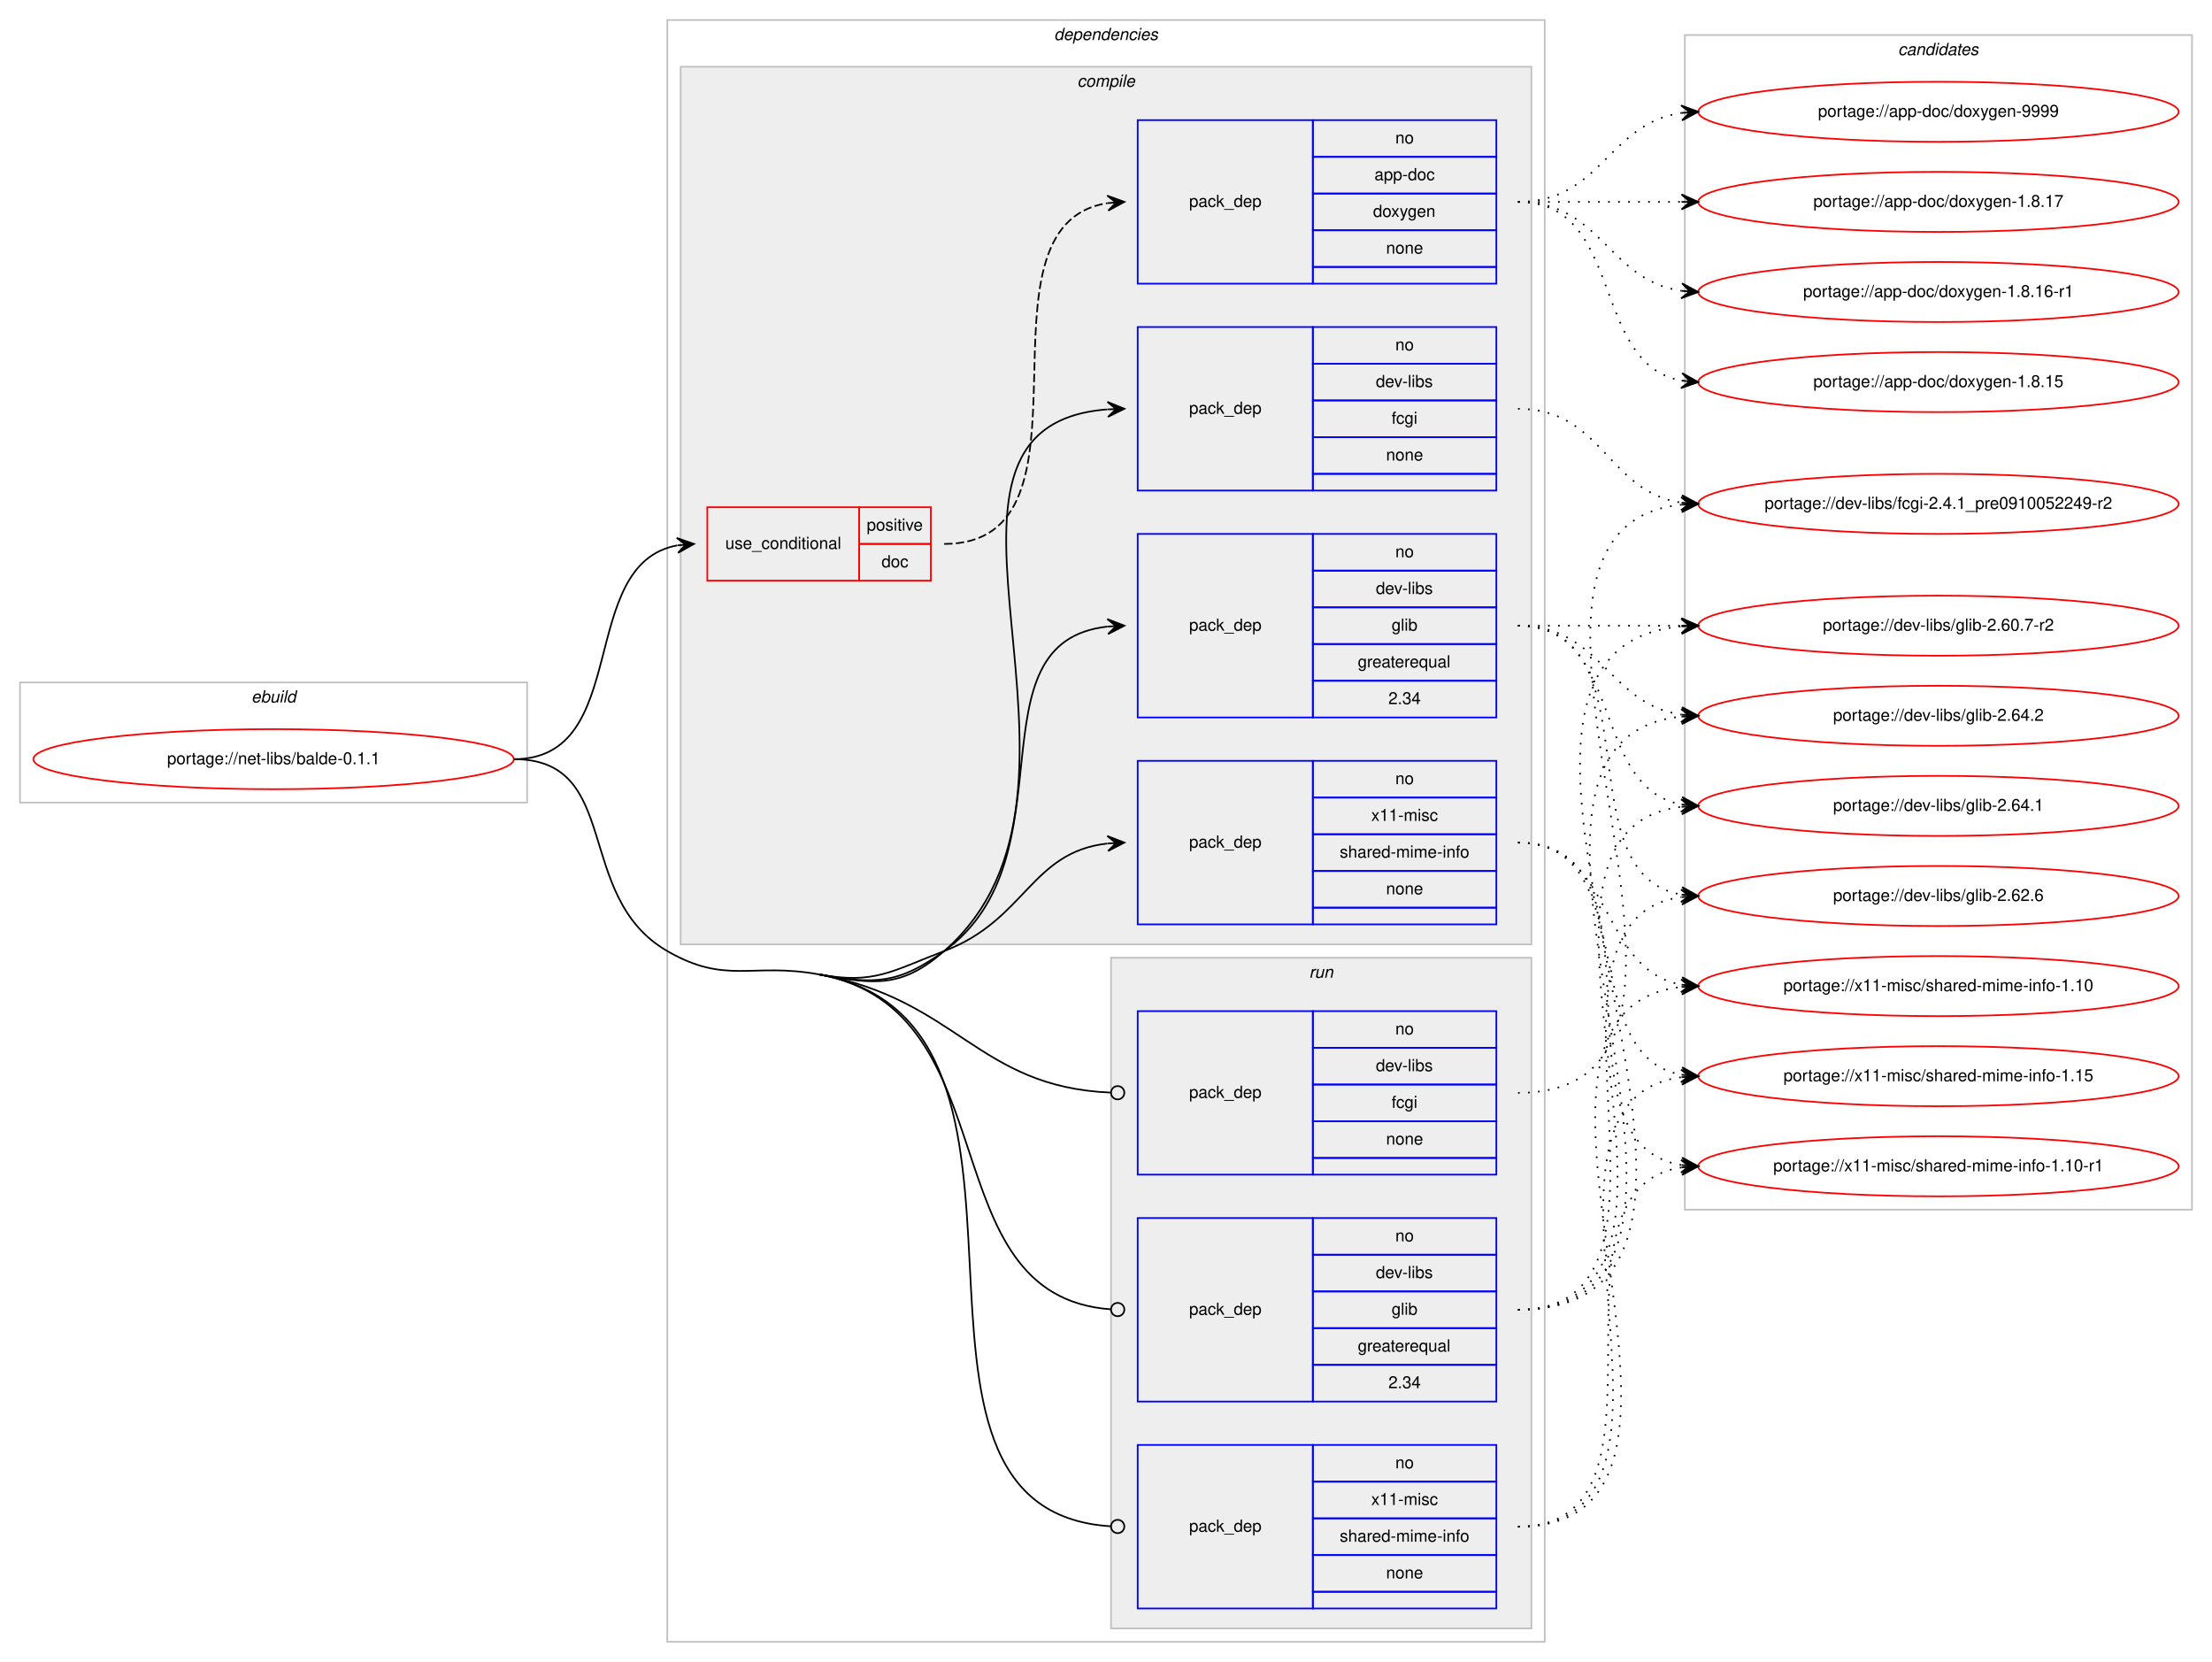
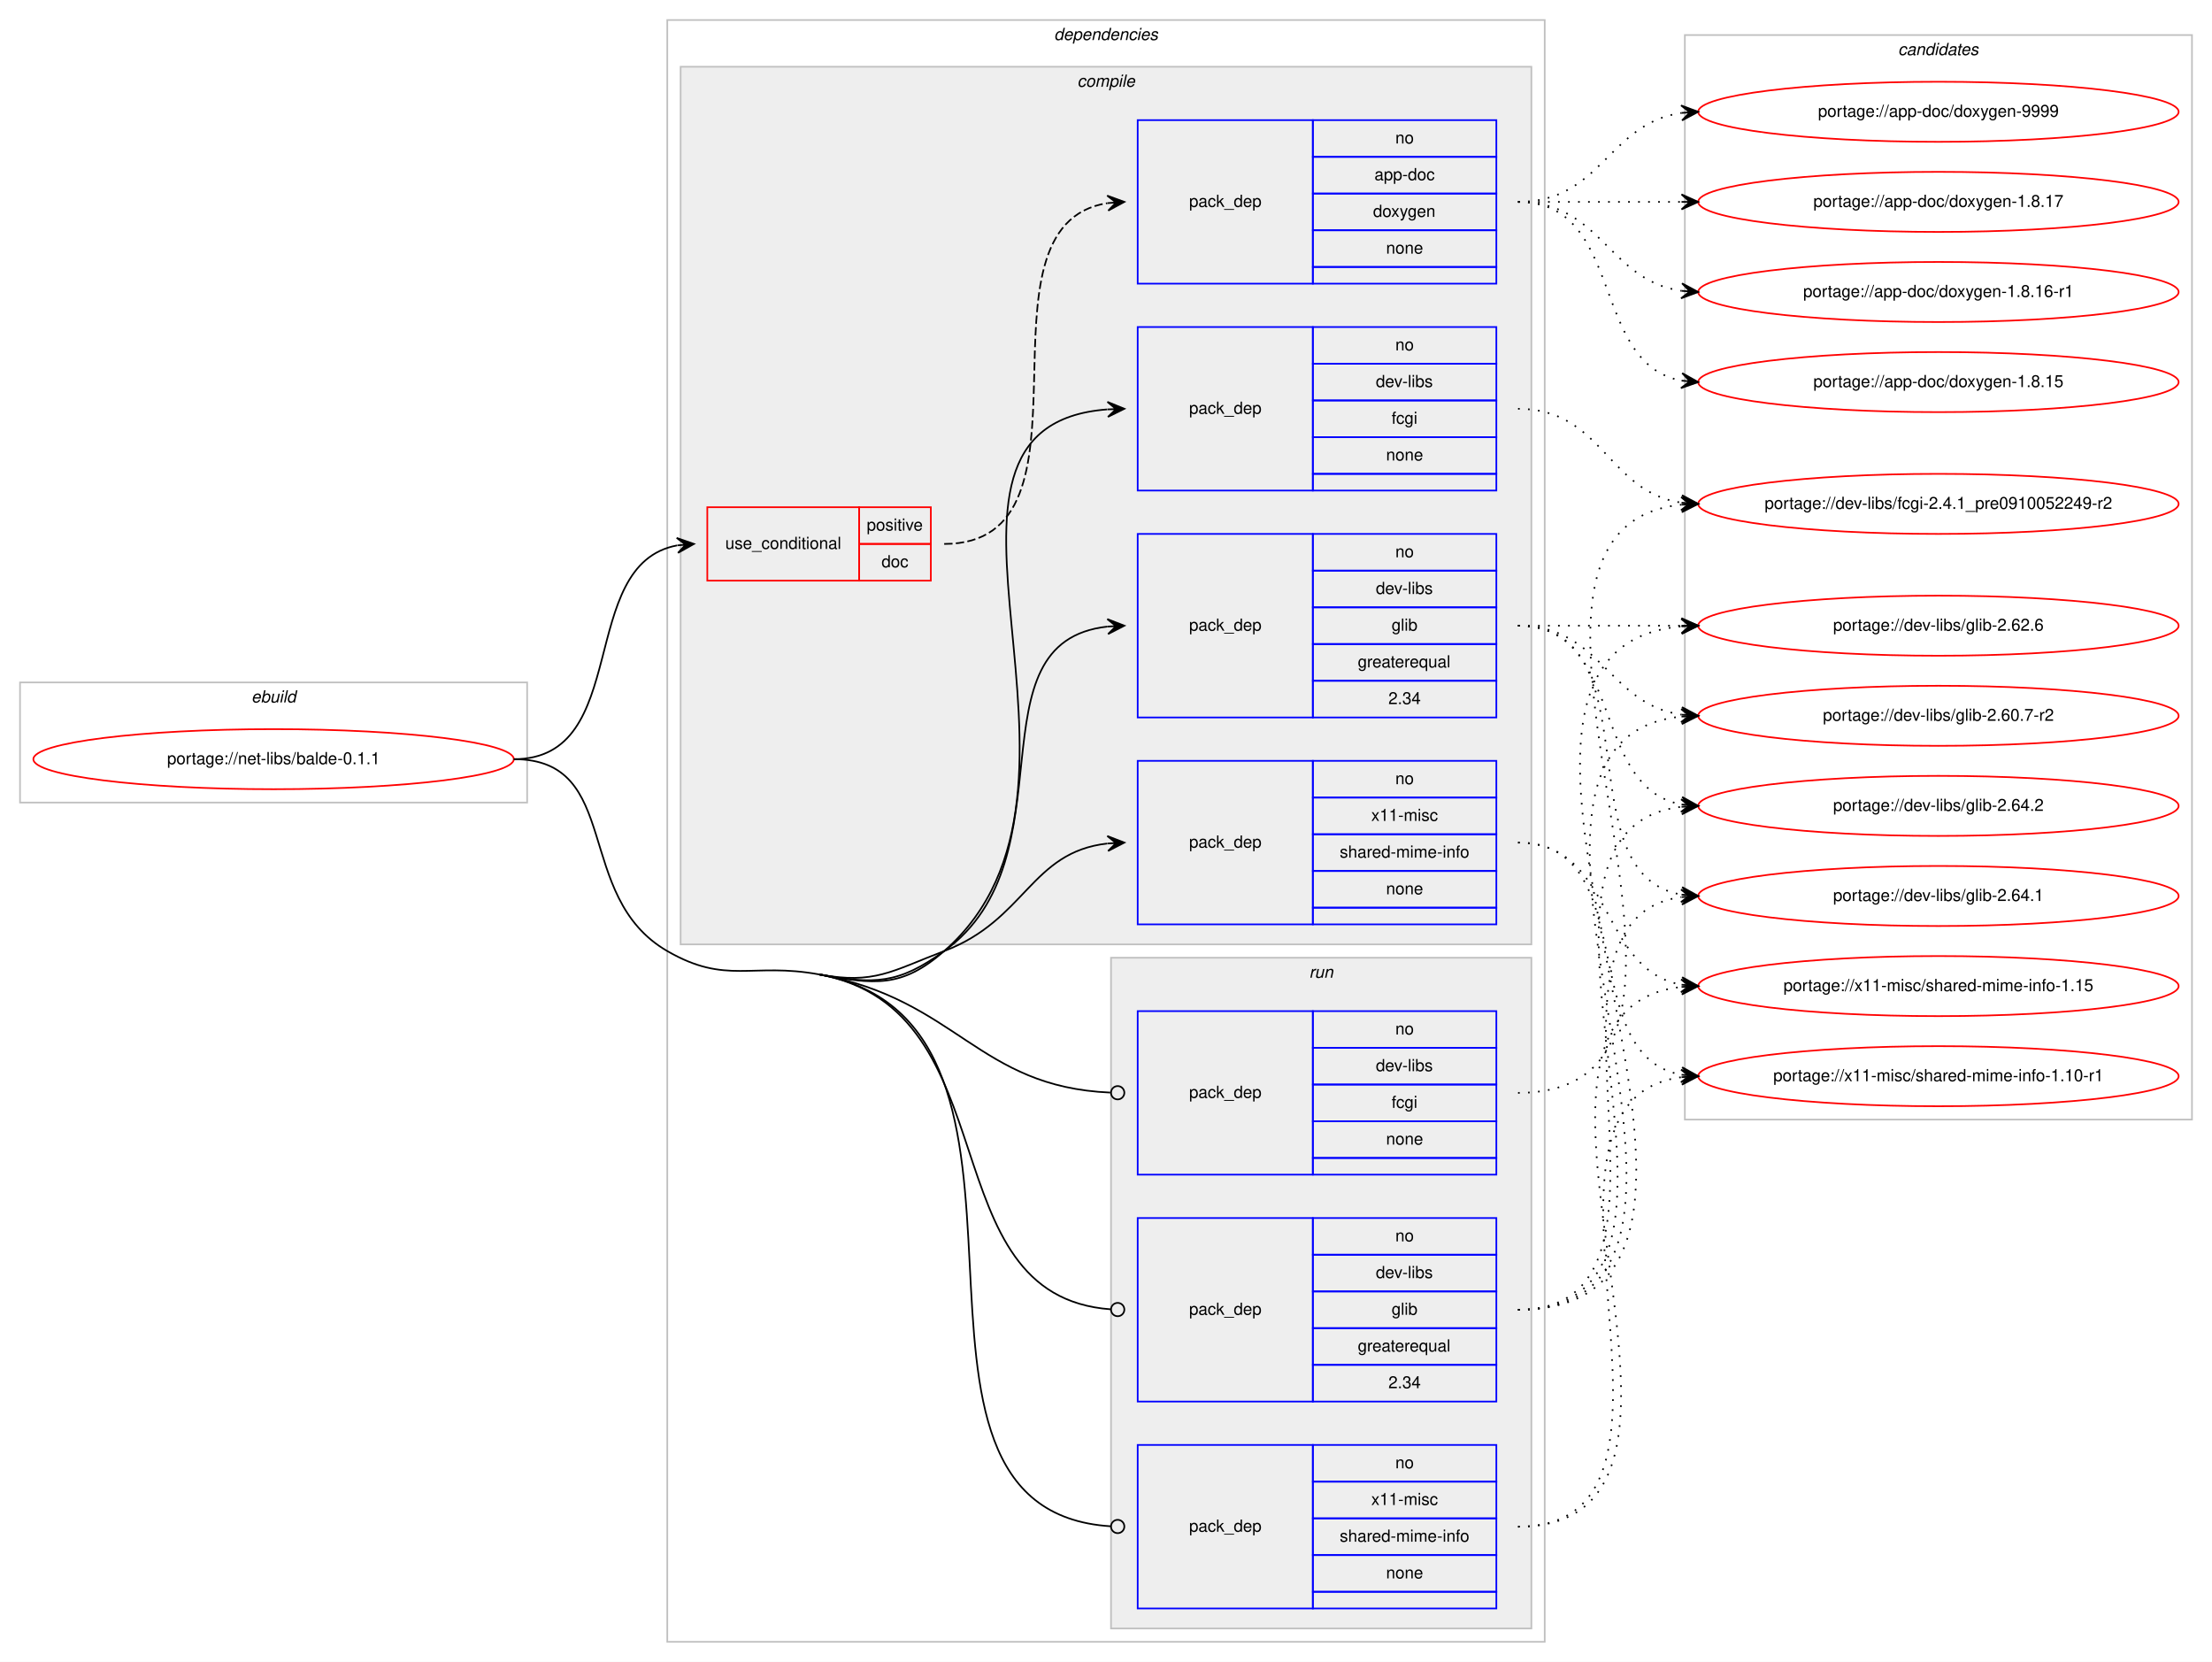
<svg xmlns="http://www.w3.org/2000/svg" xmlns:xlink="http://www.w3.org/1999/xlink" width="1326pt" height="996pt" viewBox="0.00 0.00 1326.00 996.00">
  <g id="graph0" class="graph" transform="scale(1 1) rotate(0) translate(4 992)">
    <polygon fill="#ffffff" stroke="transparent" points="-4,4 -4,-992 1322,-992 1322,4 -4,4" />
    <g id="clust1" class="cluster">
      <polygon fill="none" stroke="#c0c0c0" points="8,-511 8,-583 312,-583 312,-511 8,-511" />
      <text text-anchor="start" x="146.663" y="-571" font-family="Helvetica,sans-Serif" font-style="italic" font-size="10.00" fill="#000000">ebuild</text>
    </g>
    <g id="clust2" class="cluster">
      <polygon fill="none" stroke="#c0c0c0" points="396,-8 396,-980 922,-980 922,-8 396,-8" />
      <text text-anchor="start" x="627.875" y="-968" font-family="Helvetica,sans-Serif" font-style="italic" font-size="10.00" fill="#000000">dependencies</text>
    </g>
    <g id="clust3" class="cluster">
      <polygon fill="#eeeeee" stroke="#c0c0c0" points="404,-426 404,-952 914,-952 914,-426 404,-426" />
      <text text-anchor="start" x="641.778" y="-940" font-family="Helvetica,sans-Serif" font-style="italic" font-size="10.00" fill="#000000">compile</text>
    </g>
    <g id="clust10" class="cluster">
      <polygon fill="#eeeeee" stroke="#c0c0c0" points="662,-16 662,-418 914,-418 914,-16 662,-16" />
      <text text-anchor="start" x="780.777" y="-406" font-family="Helvetica,sans-Serif" font-style="italic" font-size="10.00" fill="#000000">run</text>
    </g>
    <g id="clust14" class="cluster">
-       <polygon fill="none" stroke="#c0c0c0" points="1006,-267 1006,-971 1310,-971 1310,-267 1006,-267" />
+       <polygon fill="none" stroke="#c0c0c0" points="1006,-321 1006,-971 1310,-971 1310,-321 1006,-321" />
      <text text-anchor="start" x="1133.824" y="-959" font-family="Helvetica,sans-Serif" font-style="italic" font-size="10.00" fill="#000000">candidates</text>
    </g>
    <g id="node1" class="node">
      <g id="a_node1">
        <a xlink:href="../net-libs/balde-0.1.1.svg" xlink:title="portage://net-libs/balde-0.1.1">
          <ellipse fill="none" stroke="#ff0000" cx="160" cy="-537" rx="144" ry="18" />
          <text text-anchor="middle" x="160" y="-534" font-family="Helvetica,sans-Serif" font-size="10.00" fill="#000000">portage://net-libs/balde-0.1.1</text>
        </a>
      </g>
    </g>
    <g id="node2" class="node">
      <polygon fill="none" stroke="#ff0000" points="420,-644 420,-688 511,-688 511,-644 420,-644" />
      <text text-anchor="start" x="430.767" y="-663" font-family="Helvetica,sans-Serif" font-size="10.00" fill="#000000">use_conditional</text>
      <polygon fill="none" stroke="#ff0000" points="511,-666 511,-688 554,-688 554,-666 511,-666" />
      <text text-anchor="start" x="515.553" y="-674" font-family="Helvetica,sans-Serif" font-size="10.00" fill="#000000">positive</text>
      <polygon fill="none" stroke="#ff0000" points="511,-644 511,-666 554,-666 554,-644 511,-644" />
      <text text-anchor="start" x="524.441" y="-652" font-family="Helvetica,sans-Serif" font-size="10.00" fill="#000000">doc</text>
    </g>
    <g id="edge2" class="edge">
      <path fill="none" stroke="#000000" d="M304,-537C375.123,-537 341.006,-653.71 401.852,-665.107" />
      <polygon fill="#000000" stroke="#000000" points="412,-666 401.644,-669.606 407.019,-665.562 402.038,-665.124 402.038,-665.124 402.038,-665.124 407.019,-665.562 402.433,-660.641 412,-666 412,-666" />
    </g>
    <g id="node4" class="node">
      <polygon fill="none" stroke="#0000ff" points="678,-698 678,-796 783,-796 783,-698 678,-698" />
      <text text-anchor="start" x="708.823" y="-744" font-family="Helvetica,sans-Serif" font-size="10.00" fill="#000000">pack_dep</text>
      <polygon fill="none" stroke="#0000ff" points="783,-774 783,-796 893,-796 893,-774 783,-774" />
      <text text-anchor="start" x="832.441" y="-782" font-family="Helvetica,sans-Serif" font-size="10.00" fill="#000000">no</text>
      <polygon fill="none" stroke="#0000ff" points="783,-752 783,-774 893,-774 893,-752 783,-752" />
      <text text-anchor="start" x="820.778" y="-760" font-family="Helvetica,sans-Serif" font-size="10.00" fill="#000000">dev-libs</text>
      <polygon fill="none" stroke="#0000ff" points="783,-730 783,-752 893,-752 893,-730 783,-730" />
      <text text-anchor="start" x="830.221" y="-738" font-family="Helvetica,sans-Serif" font-size="10.00" fill="#000000">fcgi</text>
      <polygon fill="none" stroke="#0000ff" points="783,-708 783,-730 893,-730 893,-708 783,-708" />
      <text text-anchor="start" x="826.882" y="-716" font-family="Helvetica,sans-Serif" font-size="10.00" fill="#000000">none</text>
      <polygon fill="none" stroke="#0000ff" points="783,-698 783,-708 893,-708 893,-698 783,-698" />
    </g>
    <g id="edge3" class="edge">
      <path fill="none" stroke="#000000" d="M487,-408C520.354,-401.888 536.446,-399.711 562,-422 674.02,-519.706 525.088,-736.524 659.803,-746.634" />
      <polygon fill="#000000" stroke="#000000" points="670,-747 659.845,-751.138 665.003,-746.821 660.006,-746.641 660.006,-746.641 660.006,-746.641 665.003,-746.821 660.168,-742.144 670,-747 670,-747" />
    </g>
    <g id="node5" class="node">
      <polygon fill="none" stroke="#0000ff" points="678,-562 678,-672 783,-672 783,-562 678,-562" />
      <text text-anchor="start" x="708.823" y="-614" font-family="Helvetica,sans-Serif" font-size="10.00" fill="#000000">pack_dep</text>
      <polygon fill="none" stroke="#0000ff" points="783,-650 783,-672 893,-672 893,-650 783,-650" />
      <text text-anchor="start" x="832.441" y="-658" font-family="Helvetica,sans-Serif" font-size="10.00" fill="#000000">no</text>
      <polygon fill="none" stroke="#0000ff" points="783,-628 783,-650 893,-650 893,-628 783,-628" />
      <text text-anchor="start" x="820.778" y="-636" font-family="Helvetica,sans-Serif" font-size="10.00" fill="#000000">dev-libs</text>
      <polygon fill="none" stroke="#0000ff" points="783,-606 783,-628 893,-628 893,-606 783,-606" />
      <text text-anchor="start" x="830.222" y="-614" font-family="Helvetica,sans-Serif" font-size="10.00" fill="#000000">glib</text>
      <polygon fill="none" stroke="#0000ff" points="783,-584 783,-606 893,-606 893,-584 783,-584" />
      <text text-anchor="start" x="809.936" y="-592" font-family="Helvetica,sans-Serif" font-size="10.00" fill="#000000">greaterequal</text>
      <polygon fill="none" stroke="#0000ff" points="783,-562 783,-584 893,-584 893,-562 783,-562" />
      <text text-anchor="start" x="828.272" y="-570" font-family="Helvetica,sans-Serif" font-size="10.00" fill="#000000">2.34</text>
    </g>
    <g id="edge4" class="edge">
      <path fill="none" stroke="#000000" d="M487,-408C520.354,-401.888 534.496,-402.166 562,-422 639.453,-477.854 575.892,-607.199 659.913,-616.473" />
      <polygon fill="#000000" stroke="#000000" points="670,-617 659.779,-620.972 665.007,-616.739 660.014,-616.479 660.014,-616.479 660.014,-616.479 665.007,-616.739 660.248,-611.985 670,-617 670,-617" />
    </g>
    <g id="node6" class="node">
      <polygon fill="none" stroke="#0000ff" points="678,-438 678,-536 783,-536 783,-438 678,-438" />
      <text text-anchor="start" x="708.823" y="-484" font-family="Helvetica,sans-Serif" font-size="10.00" fill="#000000">pack_dep</text>
      <polygon fill="none" stroke="#0000ff" points="783,-514 783,-536 893,-536 893,-514 783,-514" />
      <text text-anchor="start" x="832.441" y="-522" font-family="Helvetica,sans-Serif" font-size="10.00" fill="#000000">no</text>
      <polygon fill="none" stroke="#0000ff" points="783,-492 783,-514 893,-514 893,-492 783,-492" />
      <text text-anchor="start" x="818.003" y="-500" font-family="Helvetica,sans-Serif" font-size="10.00" fill="#000000">x11-misc</text>
      <polygon fill="none" stroke="#0000ff" points="783,-470 783,-492 893,-492 893,-470 783,-470" />
      <text text-anchor="start" x="799.112" y="-478" font-family="Helvetica,sans-Serif" font-size="10.00" fill="#000000">shared-mime-info</text>
      <polygon fill="none" stroke="#0000ff" points="783,-448 783,-470 893,-470 893,-448 783,-448" />
      <text text-anchor="start" x="826.882" y="-456" font-family="Helvetica,sans-Serif" font-size="10.00" fill="#000000">none</text>
      <polygon fill="none" stroke="#0000ff" points="783,-438 783,-448 893,-448 893,-438 783,-438" />
    </g>
    <g id="edge5" class="edge">
      <path fill="none" stroke="#000000" d="M487,-408C520.354,-401.888 530.303,-409.954 562,-422 610.994,-440.618 613.808,-481.291 659.841,-486.457" />
      <polygon fill="#000000" stroke="#000000" points="670,-487 659.774,-490.959 665.007,-486.733 660.014,-486.466 660.014,-486.466 660.014,-486.466 665.007,-486.733 660.255,-481.972 670,-487 670,-487" />
    </g>
    <g id="node7" class="node">
      <polygon fill="none" stroke="#0000ff" points="678,-288 678,-386 783,-386 783,-288 678,-288" />
      <text text-anchor="start" x="708.823" y="-334" font-family="Helvetica,sans-Serif" font-size="10.00" fill="#000000">pack_dep</text>
      <polygon fill="none" stroke="#0000ff" points="783,-364 783,-386 893,-386 893,-364 783,-364" />
      <text text-anchor="start" x="832.441" y="-372" font-family="Helvetica,sans-Serif" font-size="10.00" fill="#000000">no</text>
      <polygon fill="none" stroke="#0000ff" points="783,-342 783,-364 893,-364 893,-342 783,-342" />
      <text text-anchor="start" x="820.778" y="-350" font-family="Helvetica,sans-Serif" font-size="10.00" fill="#000000">dev-libs</text>
      <polygon fill="none" stroke="#0000ff" points="783,-320 783,-342 893,-342 893,-320 783,-320" />
      <text text-anchor="start" x="830.221" y="-328" font-family="Helvetica,sans-Serif" font-size="10.00" fill="#000000">fcgi</text>
      <polygon fill="none" stroke="#0000ff" points="783,-298 783,-320 893,-320 893,-298 783,-298" />
      <text text-anchor="start" x="826.882" y="-306" font-family="Helvetica,sans-Serif" font-size="10.00" fill="#000000">none</text>
      <polygon fill="none" stroke="#0000ff" points="783,-288 783,-298 893,-298 893,-288 783,-288" />
    </g>
    <g id="edge6" class="edge">
      <path fill="none" stroke="#000000" d="M487,-408C569.962,-392.798 582.015,-340.627 661.56,-337.179" />
      <ellipse fill="none" stroke="#000000" cx="666.001" cy="-337.085" rx="4" ry="4" />
    </g>
    <g id="node8" class="node">
      <polygon fill="none" stroke="#0000ff" points="678,-152 678,-262 783,-262 783,-152 678,-152" />
      <text text-anchor="start" x="708.823" y="-204" font-family="Helvetica,sans-Serif" font-size="10.00" fill="#000000">pack_dep</text>
      <polygon fill="none" stroke="#0000ff" points="783,-240 783,-262 893,-262 893,-240 783,-240" />
      <text text-anchor="start" x="832.441" y="-248" font-family="Helvetica,sans-Serif" font-size="10.00" fill="#000000">no</text>
      <polygon fill="none" stroke="#0000ff" points="783,-218 783,-240 893,-240 893,-218 783,-218" />
      <text text-anchor="start" x="820.778" y="-226" font-family="Helvetica,sans-Serif" font-size="10.00" fill="#000000">dev-libs</text>
      <polygon fill="none" stroke="#0000ff" points="783,-196 783,-218 893,-218 893,-196 783,-196" />
      <text text-anchor="start" x="830.222" y="-204" font-family="Helvetica,sans-Serif" font-size="10.00" fill="#000000">glib</text>
      <polygon fill="none" stroke="#0000ff" points="783,-174 783,-196 893,-196 893,-174 783,-174" />
      <text text-anchor="start" x="809.936" y="-182" font-family="Helvetica,sans-Serif" font-size="10.00" fill="#000000">greaterequal</text>
      <polygon fill="none" stroke="#0000ff" points="783,-152 783,-174 893,-174 893,-152 783,-152" />
      <text text-anchor="start" x="828.272" y="-160" font-family="Helvetica,sans-Serif" font-size="10.00" fill="#000000">2.34</text>
    </g>
    <g id="edge7" class="edge">
      <path fill="none" stroke="#000000" d="M487,-408C603.048,-386.735 551.747,-215.315 661.793,-207.291" />
      <ellipse fill="none" stroke="#000000" cx="666.003" cy="-207.142" rx="4" ry="4" />
    </g>
    <g id="node9" class="node">
      <polygon fill="none" stroke="#0000ff" points="678,-28 678,-126 783,-126 783,-28 678,-28" />
      <text text-anchor="start" x="708.823" y="-74" font-family="Helvetica,sans-Serif" font-size="10.00" fill="#000000">pack_dep</text>
      <polygon fill="none" stroke="#0000ff" points="783,-104 783,-126 893,-126 893,-104 783,-104" />
      <text text-anchor="start" x="832.441" y="-112" font-family="Helvetica,sans-Serif" font-size="10.00" fill="#000000">no</text>
      <polygon fill="none" stroke="#0000ff" points="783,-82 783,-104 893,-104 893,-82 783,-82" />
      <text text-anchor="start" x="818.003" y="-90" font-family="Helvetica,sans-Serif" font-size="10.00" fill="#000000">x11-misc</text>
      <polygon fill="none" stroke="#0000ff" points="783,-60 783,-82 893,-82 893,-60 783,-60" />
      <text text-anchor="start" x="799.112" y="-68" font-family="Helvetica,sans-Serif" font-size="10.00" fill="#000000">shared-mime-info</text>
      <polygon fill="none" stroke="#0000ff" points="783,-38 783,-60 893,-60 893,-38 783,-38" />
      <text text-anchor="start" x="826.882" y="-46" font-family="Helvetica,sans-Serif" font-size="10.00" fill="#000000">none</text>
      <polygon fill="none" stroke="#0000ff" points="783,-28 783,-38 893,-38 893,-28 783,-28" />
    </g>
    <g id="edge8" class="edge">
      <path fill="none" stroke="#000000" d="M487,-408C649.6,-378.205 506.811,-86.91 661.888,-77.246" />
      <ellipse fill="none" stroke="#000000" cx="666.002" cy="-77.121" rx="4" ry="4" />
      <path fill="none" stroke="#000000" d="M304,-537C369.454,-537 339.34,-454.77 396,-422 431.423,-401.513 446.75,-415.375 487,-408" />
    </g>
    <g id="node3" class="node">
      <polygon fill="none" stroke="#0000ff" points="678,-822 678,-920 783,-920 783,-822 678,-822" />
      <text text-anchor="start" x="708.823" y="-868" font-family="Helvetica,sans-Serif" font-size="10.00" fill="#000000">pack_dep</text>
      <polygon fill="none" stroke="#0000ff" points="783,-898 783,-920 893,-920 893,-898 783,-898" />
      <text text-anchor="start" x="832.441" y="-906" font-family="Helvetica,sans-Serif" font-size="10.00" fill="#000000">no</text>
      <polygon fill="none" stroke="#0000ff" points="783,-876 783,-898 893,-898 893,-876 783,-876" />
      <text text-anchor="start" x="819.938" y="-884" font-family="Helvetica,sans-Serif" font-size="10.00" fill="#000000">app-doc</text>
      <polygon fill="none" stroke="#0000ff" points="783,-854 783,-876 893,-876 893,-854 783,-854" />
      <text text-anchor="start" x="819.102" y="-862" font-family="Helvetica,sans-Serif" font-size="10.00" fill="#000000">doxygen</text>
      <polygon fill="none" stroke="#0000ff" points="783,-832 783,-854 893,-854 893,-832 783,-832" />
      <text text-anchor="start" x="826.882" y="-840" font-family="Helvetica,sans-Serif" font-size="10.00" fill="#000000">none</text>
      <polygon fill="none" stroke="#0000ff" points="783,-822 783,-832 893,-832 893,-822 783,-822" />
    </g>
    <g id="edge1" class="edge">
      <path fill="none" stroke="#000000" stroke-dasharray="5,2" d="M562,-666C661.361,-666 573.658,-856.839 659.866,-870.258" />
      <polygon fill="#000000" stroke="#000000" points="670,-871 659.698,-874.757 665.013,-870.635 660.027,-870.269 660.027,-870.269 660.027,-870.269 665.013,-870.635 660.356,-865.781 670,-871 670,-871" />
    </g>
    <g id="node10" class="node">
      <g id="a_node10">
        <a xlink:href="../app-doc/doxygen-9999.svg" xlink:title="portage://app-doc/doxygen-9999">
          <ellipse fill="none" stroke="#ff0000" cx="1158" cy="-925" rx="144" ry="18" />
          <text text-anchor="middle" x="1158" y="-922" font-family="Helvetica,sans-Serif" font-size="10.00" fill="#000000">portage://app-doc/doxygen-9999</text>
        </a>
      </g>
    </g>
    <g id="edge9" class="edge">
      <path fill="none" stroke="#000000" stroke-dasharray="1,5" d="M906,-871C956.102,-871 960.012,-918.066 1003.979,-924.317" />
      <polygon fill="#000000" stroke="#000000" points="1014,-925 1003.717,-928.81 1009.012,-924.66 1004.023,-924.32 1004.023,-924.32 1004.023,-924.32 1009.012,-924.66 1004.329,-919.831 1014,-925 1014,-925" />
    </g>
    <g id="node11" class="node">
      <g id="a_node11">
        <a xlink:href="../app-doc/doxygen-1.8.17.svg" xlink:title="portage://app-doc/doxygen-1.8.17">
          <ellipse fill="none" stroke="#ff0000" cx="1158" cy="-871" rx="144" ry="18" />
          <text text-anchor="middle" x="1158" y="-868" font-family="Helvetica,sans-Serif" font-size="10.00" fill="#000000">portage://app-doc/doxygen-1.8.17</text>
        </a>
      </g>
    </g>
    <g id="edge10" class="edge">
      <path fill="none" stroke="#000000" stroke-dasharray="1,5" d="M906,-871C950.438,-871 964.02,-871 1003.878,-871" />
      <polygon fill="#000000" stroke="#000000" points="1014,-871 1004,-875.5 1009,-871 1004,-871 1004,-871 1004,-871 1009,-871 1004,-866.5 1014,-871 1014,-871" />
    </g>
    <g id="node12" class="node">
      <g id="a_node12">
        <a xlink:href="../app-doc/doxygen-1.8.16-r1.svg" xlink:title="portage://app-doc/doxygen-1.8.16-r1">
          <ellipse fill="none" stroke="#ff0000" cx="1158" cy="-817" rx="144" ry="18" />
          <text text-anchor="middle" x="1158" y="-814" font-family="Helvetica,sans-Serif" font-size="10.00" fill="#000000">portage://app-doc/doxygen-1.8.16-r1</text>
        </a>
      </g>
    </g>
    <g id="edge11" class="edge">
      <path fill="none" stroke="#000000" stroke-dasharray="1,5" d="M906,-871C956.102,-871 960.012,-823.934 1003.979,-817.683" />
      <polygon fill="#000000" stroke="#000000" points="1014,-817 1004.329,-822.169 1009.012,-817.34 1004.023,-817.68 1004.023,-817.68 1004.023,-817.68 1009.012,-817.34 1003.717,-813.19 1014,-817 1014,-817" />
    </g>
    <g id="node13" class="node">
      <g id="a_node13">
        <a xlink:href="../app-doc/doxygen-1.8.15.svg" xlink:title="portage://app-doc/doxygen-1.8.15">
          <ellipse fill="none" stroke="#ff0000" cx="1158" cy="-763" rx="144" ry="18" />
          <text text-anchor="middle" x="1158" y="-760" font-family="Helvetica,sans-Serif" font-size="10.00" fill="#000000">portage://app-doc/doxygen-1.8.15</text>
        </a>
      </g>
    </g>
    <g id="edge12" class="edge">
      <path fill="none" stroke="#000000" stroke-dasharray="1,5" d="M906,-871C970.303,-871 948.78,-774.09 1004.031,-763.869" />
      <polygon fill="#000000" stroke="#000000" points="1014,-763 1004.429,-768.352 1009.019,-763.434 1004.038,-763.869 1004.038,-763.869 1004.038,-763.869 1009.019,-763.434 1003.647,-759.386 1014,-763 1014,-763" />
    </g>
    <g id="node14" class="node">
      <g id="a_node14">
        <a xlink:href="../dev-libs/fcgi-2.4.1_pre0910052249-r2.svg" xlink:title="portage://dev-libs/fcgi-2.4.1_pre0910052249-r2">
          <ellipse fill="none" stroke="#ff0000" cx="1158" cy="-690" rx="144" ry="18" />
          <text text-anchor="middle" x="1158" y="-687" font-family="Helvetica,sans-Serif" font-size="10.00" fill="#000000">portage://dev-libs/fcgi-2.4.1_pre0910052249-r2</text>
        </a>
      </g>
    </g>
    <g id="edge13" class="edge">
      <path fill="none" stroke="#000000" stroke-dasharray="1,5" d="M906,-747C956.671,-747 959.556,-697.319 1003.881,-690.721" />
      <polygon fill="#000000" stroke="#000000" points="1014,-690 1004.345,-695.199 1009.013,-690.355 1004.025,-690.711 1004.025,-690.711 1004.025,-690.711 1009.013,-690.355 1003.706,-686.222 1014,-690 1014,-690" />
    </g>
    <g id="node15" class="node">
      <g id="a_node15">
        <a xlink:href="../dev-libs/glib-2.64.2.svg" xlink:title="portage://dev-libs/glib-2.64.2">
-           <ellipse fill="none" stroke="#ff0000" cx="1158" cy="-563" rx="144" ry="18" />
-           <text text-anchor="middle" x="1158" y="-560" font-family="Helvetica,sans-Serif" font-size="10.00" fill="#000000">portage://dev-libs/glib-2.64.2</text>
+           <ellipse fill="none" stroke="#ff0000" cx="1158" cy="-509" rx="144" ry="18" />
+           <text text-anchor="middle" x="1158" y="-506" font-family="Helvetica,sans-Serif" font-size="10.00" fill="#000000">portage://dev-libs/glib-2.64.2</text>
        </a>
      </g>
    </g>
    <g id="edge14" class="edge">
-       <path fill="none" stroke="#000000" stroke-dasharray="1,5" d="M906,-617C956.102,-617 960.012,-569.934 1003.979,-563.683" />
-       <polygon fill="#000000" stroke="#000000" points="1014,-563 1004.329,-568.169 1009.012,-563.34 1004.023,-563.68 1004.023,-563.68 1004.023,-563.68 1009.012,-563.34 1003.717,-559.19 1014,-563 1014,-563" />
+       <path fill="none" stroke="#000000" stroke-dasharray="1,5" d="M906,-617C970.303,-617 948.78,-520.09 1004.031,-509.869" />
+       <polygon fill="#000000" stroke="#000000" points="1014,-509 1004.429,-514.352 1009.019,-509.434 1004.038,-509.869 1004.038,-509.869 1004.038,-509.869 1009.019,-509.434 1003.647,-505.386 1014,-509 1014,-509" />
    </g>
    <g id="node16" class="node">
      <g id="a_node16">
        <a xlink:href="../dev-libs/glib-2.64.1.svg" xlink:title="portage://dev-libs/glib-2.64.1">
-           <ellipse fill="none" stroke="#ff0000" cx="1158" cy="-509" rx="144" ry="18" />
-           <text text-anchor="middle" x="1158" y="-506" font-family="Helvetica,sans-Serif" font-size="10.00" fill="#000000">portage://dev-libs/glib-2.64.1</text>
+           <ellipse fill="none" stroke="#ff0000" cx="1158" cy="-455" rx="144" ry="18" />
+           <text text-anchor="middle" x="1158" y="-452" font-family="Helvetica,sans-Serif" font-size="10.00" fill="#000000">portage://dev-libs/glib-2.64.1</text>
        </a>
      </g>
    </g>
    <g id="edge15" class="edge">
-       <path fill="none" stroke="#000000" stroke-dasharray="1,5" d="M906,-617C970.303,-617 948.78,-520.09 1004.031,-509.869" />
-       <polygon fill="#000000" stroke="#000000" points="1014,-509 1004.429,-514.352 1009.019,-509.434 1004.038,-509.869 1004.038,-509.869 1004.038,-509.869 1009.019,-509.434 1003.647,-505.386 1014,-509 1014,-509" />
+       <path fill="none" stroke="#000000" stroke-dasharray="1,5" d="M906,-617C988.815,-617 932.779,-468.623 1003.661,-455.872" />
+       <polygon fill="#000000" stroke="#000000" points="1014,-455 1004.413,-460.324 1009.018,-455.42 1004.035,-455.84 1004.035,-455.84 1004.035,-455.84 1009.018,-455.42 1003.657,-451.356 1014,-455 1014,-455" />
    </g>
    <g id="node17" class="node">
      <g id="a_node17">
        <a xlink:href="../dev-libs/glib-2.62.6.svg" xlink:title="portage://dev-libs/glib-2.62.6">
-           <ellipse fill="none" stroke="#ff0000" cx="1158" cy="-455" rx="144" ry="18" />
-           <text text-anchor="middle" x="1158" y="-452" font-family="Helvetica,sans-Serif" font-size="10.00" fill="#000000">portage://dev-libs/glib-2.62.6</text>
+           <ellipse fill="none" stroke="#ff0000" cx="1158" cy="-617" rx="144" ry="18" />
+           <text text-anchor="middle" x="1158" y="-614" font-family="Helvetica,sans-Serif" font-size="10.00" fill="#000000">portage://dev-libs/glib-2.62.6</text>
        </a>
      </g>
    </g>
    <g id="edge16" class="edge">
-       <path fill="none" stroke="#000000" stroke-dasharray="1,5" d="M906,-617C988.815,-617 932.779,-468.623 1003.661,-455.872" />
-       <polygon fill="#000000" stroke="#000000" points="1014,-455 1004.413,-460.324 1009.018,-455.42 1004.035,-455.84 1004.035,-455.84 1004.035,-455.84 1009.018,-455.42 1003.657,-451.356 1014,-455 1014,-455" />
+       <path fill="none" stroke="#000000" stroke-dasharray="1,5" d="M906,-617C950.438,-617 964.02,-617 1003.878,-617" />
+       <polygon fill="#000000" stroke="#000000" points="1014,-617 1004,-621.5 1009,-617 1004,-617 1004,-617 1004,-617 1009,-617 1004,-612.5 1014,-617 1014,-617" />
    </g>
    <g id="node18" class="node">
      <g id="a_node18">
        <a xlink:href="../dev-libs/glib-2.60.7-r2.svg" xlink:title="portage://dev-libs/glib-2.60.7-r2">
-           <ellipse fill="none" stroke="#ff0000" cx="1158" cy="-617" rx="144" ry="18" />
-           <text text-anchor="middle" x="1158" y="-614" font-family="Helvetica,sans-Serif" font-size="10.00" fill="#000000">portage://dev-libs/glib-2.60.7-r2</text>
+           <ellipse fill="none" stroke="#ff0000" cx="1158" cy="-563" rx="144" ry="18" />
+           <text text-anchor="middle" x="1158" y="-560" font-family="Helvetica,sans-Serif" font-size="10.00" fill="#000000">portage://dev-libs/glib-2.60.7-r2</text>
        </a>
      </g>
    </g>
    <g id="edge17" class="edge">
-       <path fill="none" stroke="#000000" stroke-dasharray="1,5" d="M906,-617C950.438,-617 964.02,-617 1003.878,-617" />
-       <polygon fill="#000000" stroke="#000000" points="1014,-617 1004,-621.5 1009,-617 1004,-617 1004,-617 1004,-617 1009,-617 1004,-612.5 1014,-617 1014,-617" />
+       <path fill="none" stroke="#000000" stroke-dasharray="1,5" d="M906,-617C956.102,-617 960.012,-569.934 1003.979,-563.683" />
+       <polygon fill="#000000" stroke="#000000" points="1014,-563 1004.329,-568.169 1009.012,-563.34 1004.023,-563.68 1004.023,-563.68 1004.023,-563.68 1009.012,-563.34 1003.717,-559.19 1014,-563 1014,-563" />
    </g>
    <g id="node19" class="node">
      <g id="a_node19">
        <a xlink:href="../x11-misc/shared-mime-info-1.15.svg" xlink:title="portage://x11-misc/shared-mime-info-1.15">
-           <ellipse fill="none" stroke="#ff0000" cx="1158" cy="-347" rx="144" ry="18" />
-           <text text-anchor="middle" x="1158" y="-344" font-family="Helvetica,sans-Serif" font-size="10.00" fill="#000000">portage://x11-misc/shared-mime-info-1.15</text>
+           <ellipse fill="none" stroke="#ff0000" cx="1158" cy="-401" rx="144" ry="18" />
+           <text text-anchor="middle" x="1158" y="-398" font-family="Helvetica,sans-Serif" font-size="10.00" fill="#000000">portage://x11-misc/shared-mime-info-1.15</text>
        </a>
      </g>
    </g>
    <g id="edge18" class="edge">
-       <path fill="none" stroke="#000000" stroke-dasharray="1,5" d="M906,-487C980.901,-487 939.744,-359.817 1003.765,-347.894" />
-       <polygon fill="#000000" stroke="#000000" points="1014,-347 1004.429,-352.353 1009.019,-347.435 1004.038,-347.87 1004.038,-347.87 1004.038,-347.87 1009.019,-347.435 1003.646,-343.387 1014,-347 1014,-347" />
+       <path fill="none" stroke="#000000" stroke-dasharray="1,5" d="M906,-487C963.764,-487 954.105,-410.783 1003.967,-401.851" />
+       <polygon fill="#000000" stroke="#000000" points="1014,-401 1004.416,-406.329 1009.018,-401.423 1004.036,-401.845 1004.036,-401.845 1004.036,-401.845 1009.018,-401.423 1003.655,-397.361 1014,-401 1014,-401" />
    </g>
    <g id="node20" class="node">
      <g id="a_node20">
        <a xlink:href="../x11-misc/shared-mime-info-1.10-r1.svg" xlink:title="portage://x11-misc/shared-mime-info-1.10-r1">
-           <ellipse fill="none" stroke="#ff0000" cx="1158" cy="-293" rx="144" ry="18" />
-           <text text-anchor="middle" x="1158" y="-290" font-family="Helvetica,sans-Serif" font-size="10.00" fill="#000000">portage://x11-misc/shared-mime-info-1.10-r1</text>
+           <ellipse fill="none" stroke="#ff0000" cx="1158" cy="-347" rx="144" ry="18" />
+           <text text-anchor="middle" x="1158" y="-344" font-family="Helvetica,sans-Serif" font-size="10.00" fill="#000000">portage://x11-misc/shared-mime-info-1.10-r1</text>
        </a>
      </g>
    </g>
    <g id="edge19" class="edge">
-       <path fill="none" stroke="#000000" stroke-dasharray="1,5" d="M906,-487C1001.117,-487 921.53,-306.766 1004.022,-293.741" />
-       <polygon fill="#000000" stroke="#000000" points="1014,-293 1004.361,-298.229 1009.014,-293.371 1004.028,-293.741 1004.028,-293.741 1004.028,-293.741 1009.014,-293.371 1003.694,-289.254 1014,-293 1014,-293" />
-     </g>
-     <g id="node21" class="node">
-       <g id="a_node21">
-         <a xlink:href="../x11-misc/shared-mime-info-1.10.svg" xlink:title="portage://x11-misc/shared-mime-info-1.10">
-           <ellipse fill="none" stroke="#ff0000" cx="1158" cy="-401" rx="144" ry="18" />
-           <text text-anchor="middle" x="1158" y="-398" font-family="Helvetica,sans-Serif" font-size="10.00" fill="#000000">portage://x11-misc/shared-mime-info-1.10</text>
-         </a>
-       </g>
+       <path fill="none" stroke="#000000" stroke-dasharray="1,5" d="M906,-487C980.901,-487 939.744,-359.817 1003.765,-347.894" />
+       <polygon fill="#000000" stroke="#000000" points="1014,-347 1004.429,-352.353 1009.019,-347.435 1004.038,-347.87 1004.038,-347.87 1004.038,-347.87 1009.019,-347.435 1003.646,-343.387 1014,-347 1014,-347" />
    </g>
    <g id="edge20" class="edge">
-       <path fill="none" stroke="#000000" stroke-dasharray="1,5" d="M906,-487C963.764,-487 954.105,-410.783 1003.967,-401.851" />
-       <polygon fill="#000000" stroke="#000000" points="1014,-401 1004.416,-406.329 1009.018,-401.423 1004.036,-401.845 1004.036,-401.845 1004.036,-401.845 1009.018,-401.423 1003.655,-397.361 1014,-401 1014,-401" />
-     </g>
-     <g id="edge21" class="edge">
      <path fill="none" stroke="#000000" stroke-dasharray="1,5" d="M906,-337C1066.543,-337 859.214,-674.995 1003.95,-689.518" />
      <polygon fill="#000000" stroke="#000000" points="1014,-690 1003.796,-694.016 1009.006,-689.76 1004.011,-689.521 1004.011,-689.521 1004.011,-689.521 1009.006,-689.76 1004.227,-685.026 1014,-690 1014,-690" />
    </g>
+     <g id="edge21" class="edge">
+       <path fill="none" stroke="#000000" stroke-dasharray="1,5" d="M906,-207C1044.928,-207 880.24,-493.859 1003.75,-508.426" />
+       <polygon fill="#000000" stroke="#000000" points="1014,-509 1003.764,-512.934 1009.008,-508.72 1004.016,-508.441 1004.016,-508.441 1004.016,-508.441 1009.008,-508.72 1004.267,-503.948 1014,-509 1014,-509" />
+     </g>
    <g id="edge22" class="edge">
+       <path fill="none" stroke="#000000" stroke-dasharray="1,5" d="M906,-207C1022.581,-207 901.567,-440.212 1003.762,-454.332" />
+       <polygon fill="#000000" stroke="#000000" points="1014,-455 1003.728,-458.839 1009.011,-454.674 1004.021,-454.349 1004.021,-454.349 1004.021,-454.349 1009.011,-454.674 1004.314,-449.858 1014,-455 1014,-455" />
+     </g>
+     <g id="edge23" class="edge">
+       <path fill="none" stroke="#000000" stroke-dasharray="1,5" d="M906,-207C1090.942,-207 835.382,-601.926 1003.977,-616.582" />
+       <polygon fill="#000000" stroke="#000000" points="1014,-617 1003.821,-621.079 1009.004,-616.792 1004.009,-616.583 1004.009,-616.583 1004.009,-616.583 1009.004,-616.792 1004.196,-612.087 1014,-617 1014,-617" />
+     </g>
+     <g id="edge24" class="edge">
      <path fill="none" stroke="#000000" stroke-dasharray="1,5" d="M906,-207C1067.791,-207 858.047,-547.867 1003.873,-562.514" />
      <polygon fill="#000000" stroke="#000000" points="1014,-563 1003.796,-567.015 1009.006,-562.76 1004.011,-562.521 1004.011,-562.521 1004.011,-562.521 1009.006,-562.76 1004.227,-558.026 1014,-563 1014,-563" />
    </g>
-     <g id="edge23" class="edge">
-       <path fill="none" stroke="#000000" stroke-dasharray="1,5" d="M906,-207C1044.928,-207 880.24,-493.859 1003.75,-508.426" />
-       <polygon fill="#000000" stroke="#000000" points="1014,-509 1003.764,-512.934 1009.008,-508.72 1004.016,-508.441 1004.016,-508.441 1004.016,-508.441 1009.008,-508.72 1004.267,-503.948 1014,-509 1014,-509" />
-     </g>
-     <g id="edge24" class="edge">
-       <path fill="none" stroke="#000000" stroke-dasharray="1,5" d="M906,-207C1022.581,-207 901.567,-440.212 1003.762,-454.332" />
-       <polygon fill="#000000" stroke="#000000" points="1014,-455 1003.728,-458.839 1009.011,-454.674 1004.021,-454.349 1004.021,-454.349 1004.021,-454.349 1009.011,-454.674 1004.314,-449.858 1014,-455 1014,-455" />
-     </g>
    <g id="edge25" class="edge">
-       <path fill="none" stroke="#000000" stroke-dasharray="1,5" d="M906,-207C1090.942,-207 835.382,-601.926 1003.977,-616.582" />
-       <polygon fill="#000000" stroke="#000000" points="1014,-617 1003.821,-621.079 1009.004,-616.792 1004.009,-616.583 1004.009,-616.583 1004.009,-616.583 1009.004,-616.792 1004.196,-612.087 1014,-617 1014,-617" />
+       <path fill="none" stroke="#000000" stroke-dasharray="1,5" d="M906,-77C1054.232,-77 871.188,-385.99 1003.891,-400.474" />
+       <polygon fill="#000000" stroke="#000000" points="1014,-401 1003.78,-404.975 1009.007,-400.74 1004.014,-400.481 1004.014,-400.481 1004.014,-400.481 1009.007,-400.74 1004.247,-395.987 1014,-401 1014,-401" />
    </g>
    <g id="edge26" class="edge">
      <path fill="none" stroke="#000000" stroke-dasharray="1,5" d="M906,-77C1031.71,-77 892.777,-332.436 1004.014,-346.405" />
      <polygon fill="#000000" stroke="#000000" points="1014,-347 1003.75,-350.898 1009.009,-346.703 1004.018,-346.406 1004.018,-346.406 1004.018,-346.406 1009.009,-346.703 1004.285,-341.913 1014,-347 1014,-347" />
    </g>
-     <g id="edge27" class="edge">
-       <path fill="none" stroke="#000000" stroke-dasharray="1,5" d="M906,-77C1009.768,-77 913.516,-278.894 1004.001,-292.301" />
-       <polygon fill="#000000" stroke="#000000" points="1014,-293 1003.711,-296.792 1009.012,-292.651 1004.024,-292.303 1004.024,-292.303 1004.024,-292.303 1009.012,-292.651 1004.338,-287.814 1014,-293 1014,-293" />
-     </g>
-     <g id="edge28" class="edge">
-       <path fill="none" stroke="#000000" stroke-dasharray="1,5" d="M906,-77C1054.232,-77 871.188,-385.99 1003.891,-400.474" />
-       <polygon fill="#000000" stroke="#000000" points="1014,-401 1003.78,-404.975 1009.007,-400.74 1004.014,-400.481 1004.014,-400.481 1004.014,-400.481 1009.007,-400.74 1004.247,-395.987 1014,-401 1014,-401" />
-     </g>
  </g>
</svg>
